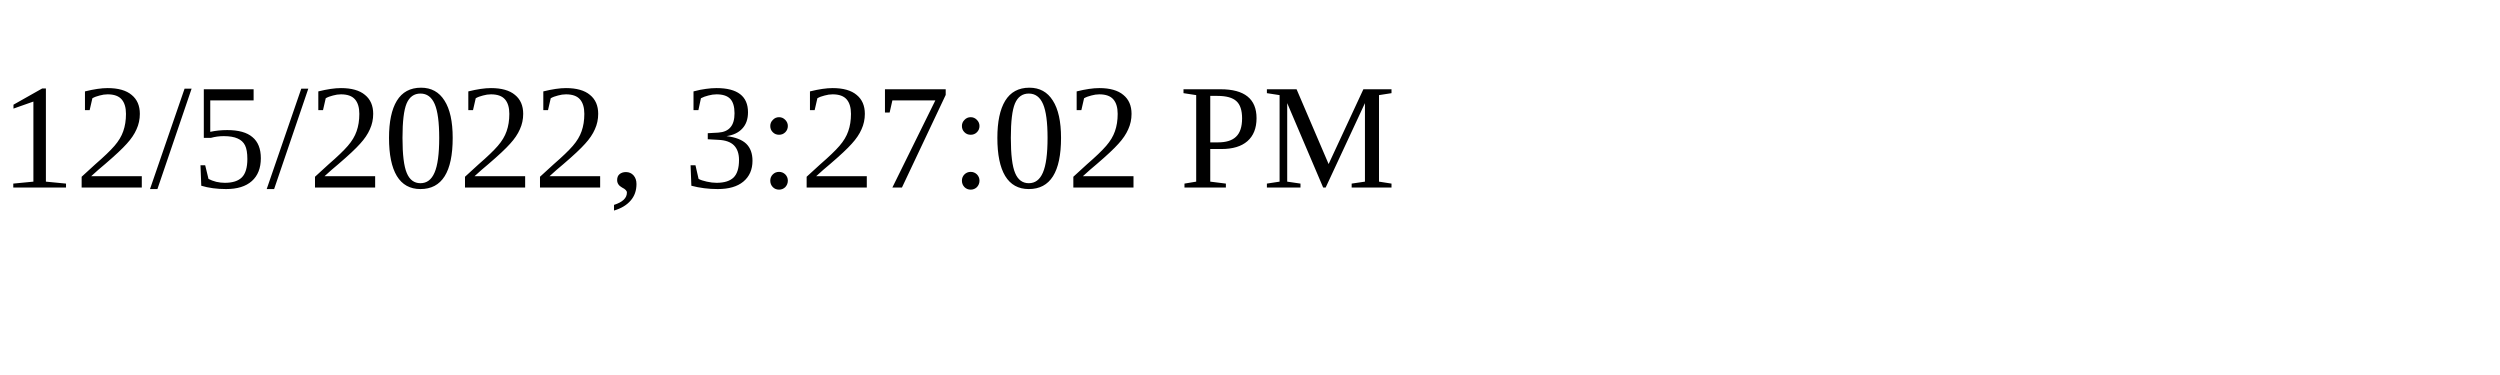
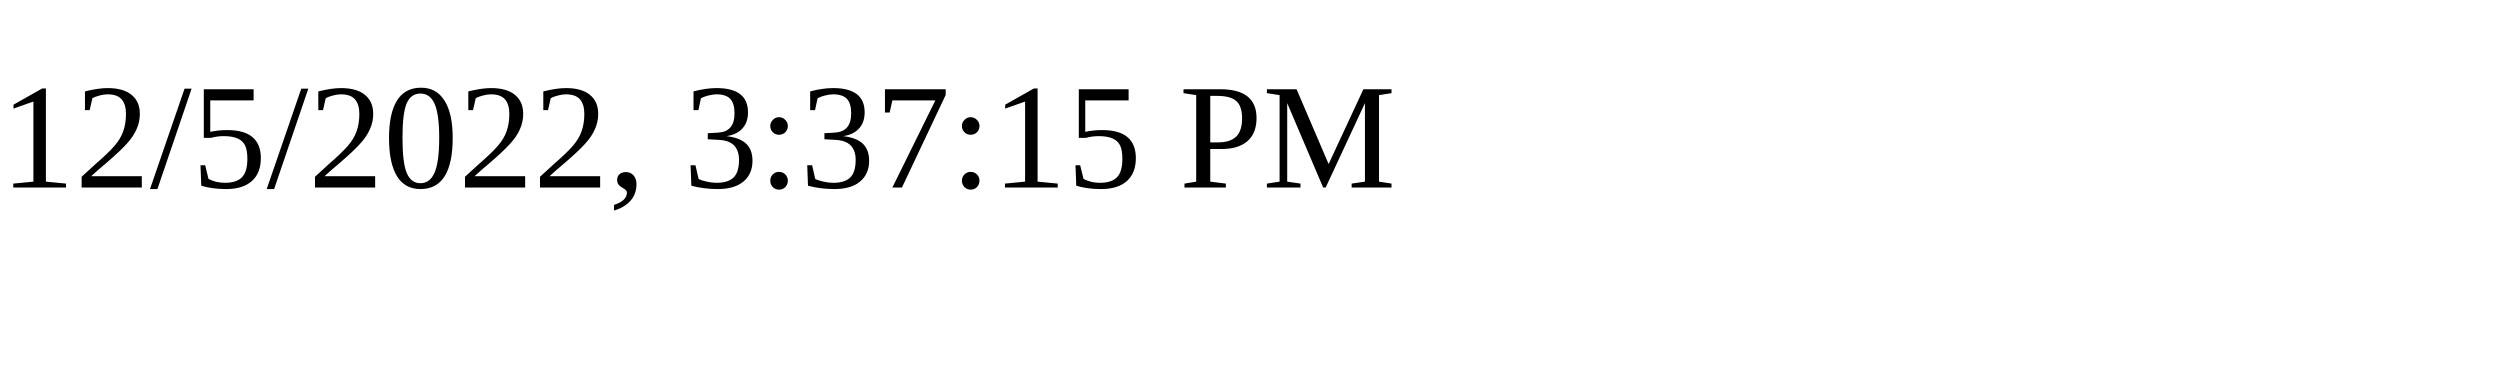
<svg xmlns="http://www.w3.org/2000/svg" height="30" width="200">
-   <text x="0" y="15">12/5/2022, 3:27:02 PM</text>
+   <text x="0" y="15">12/5/2022, 3:37:15 PM</text>
</svg>
